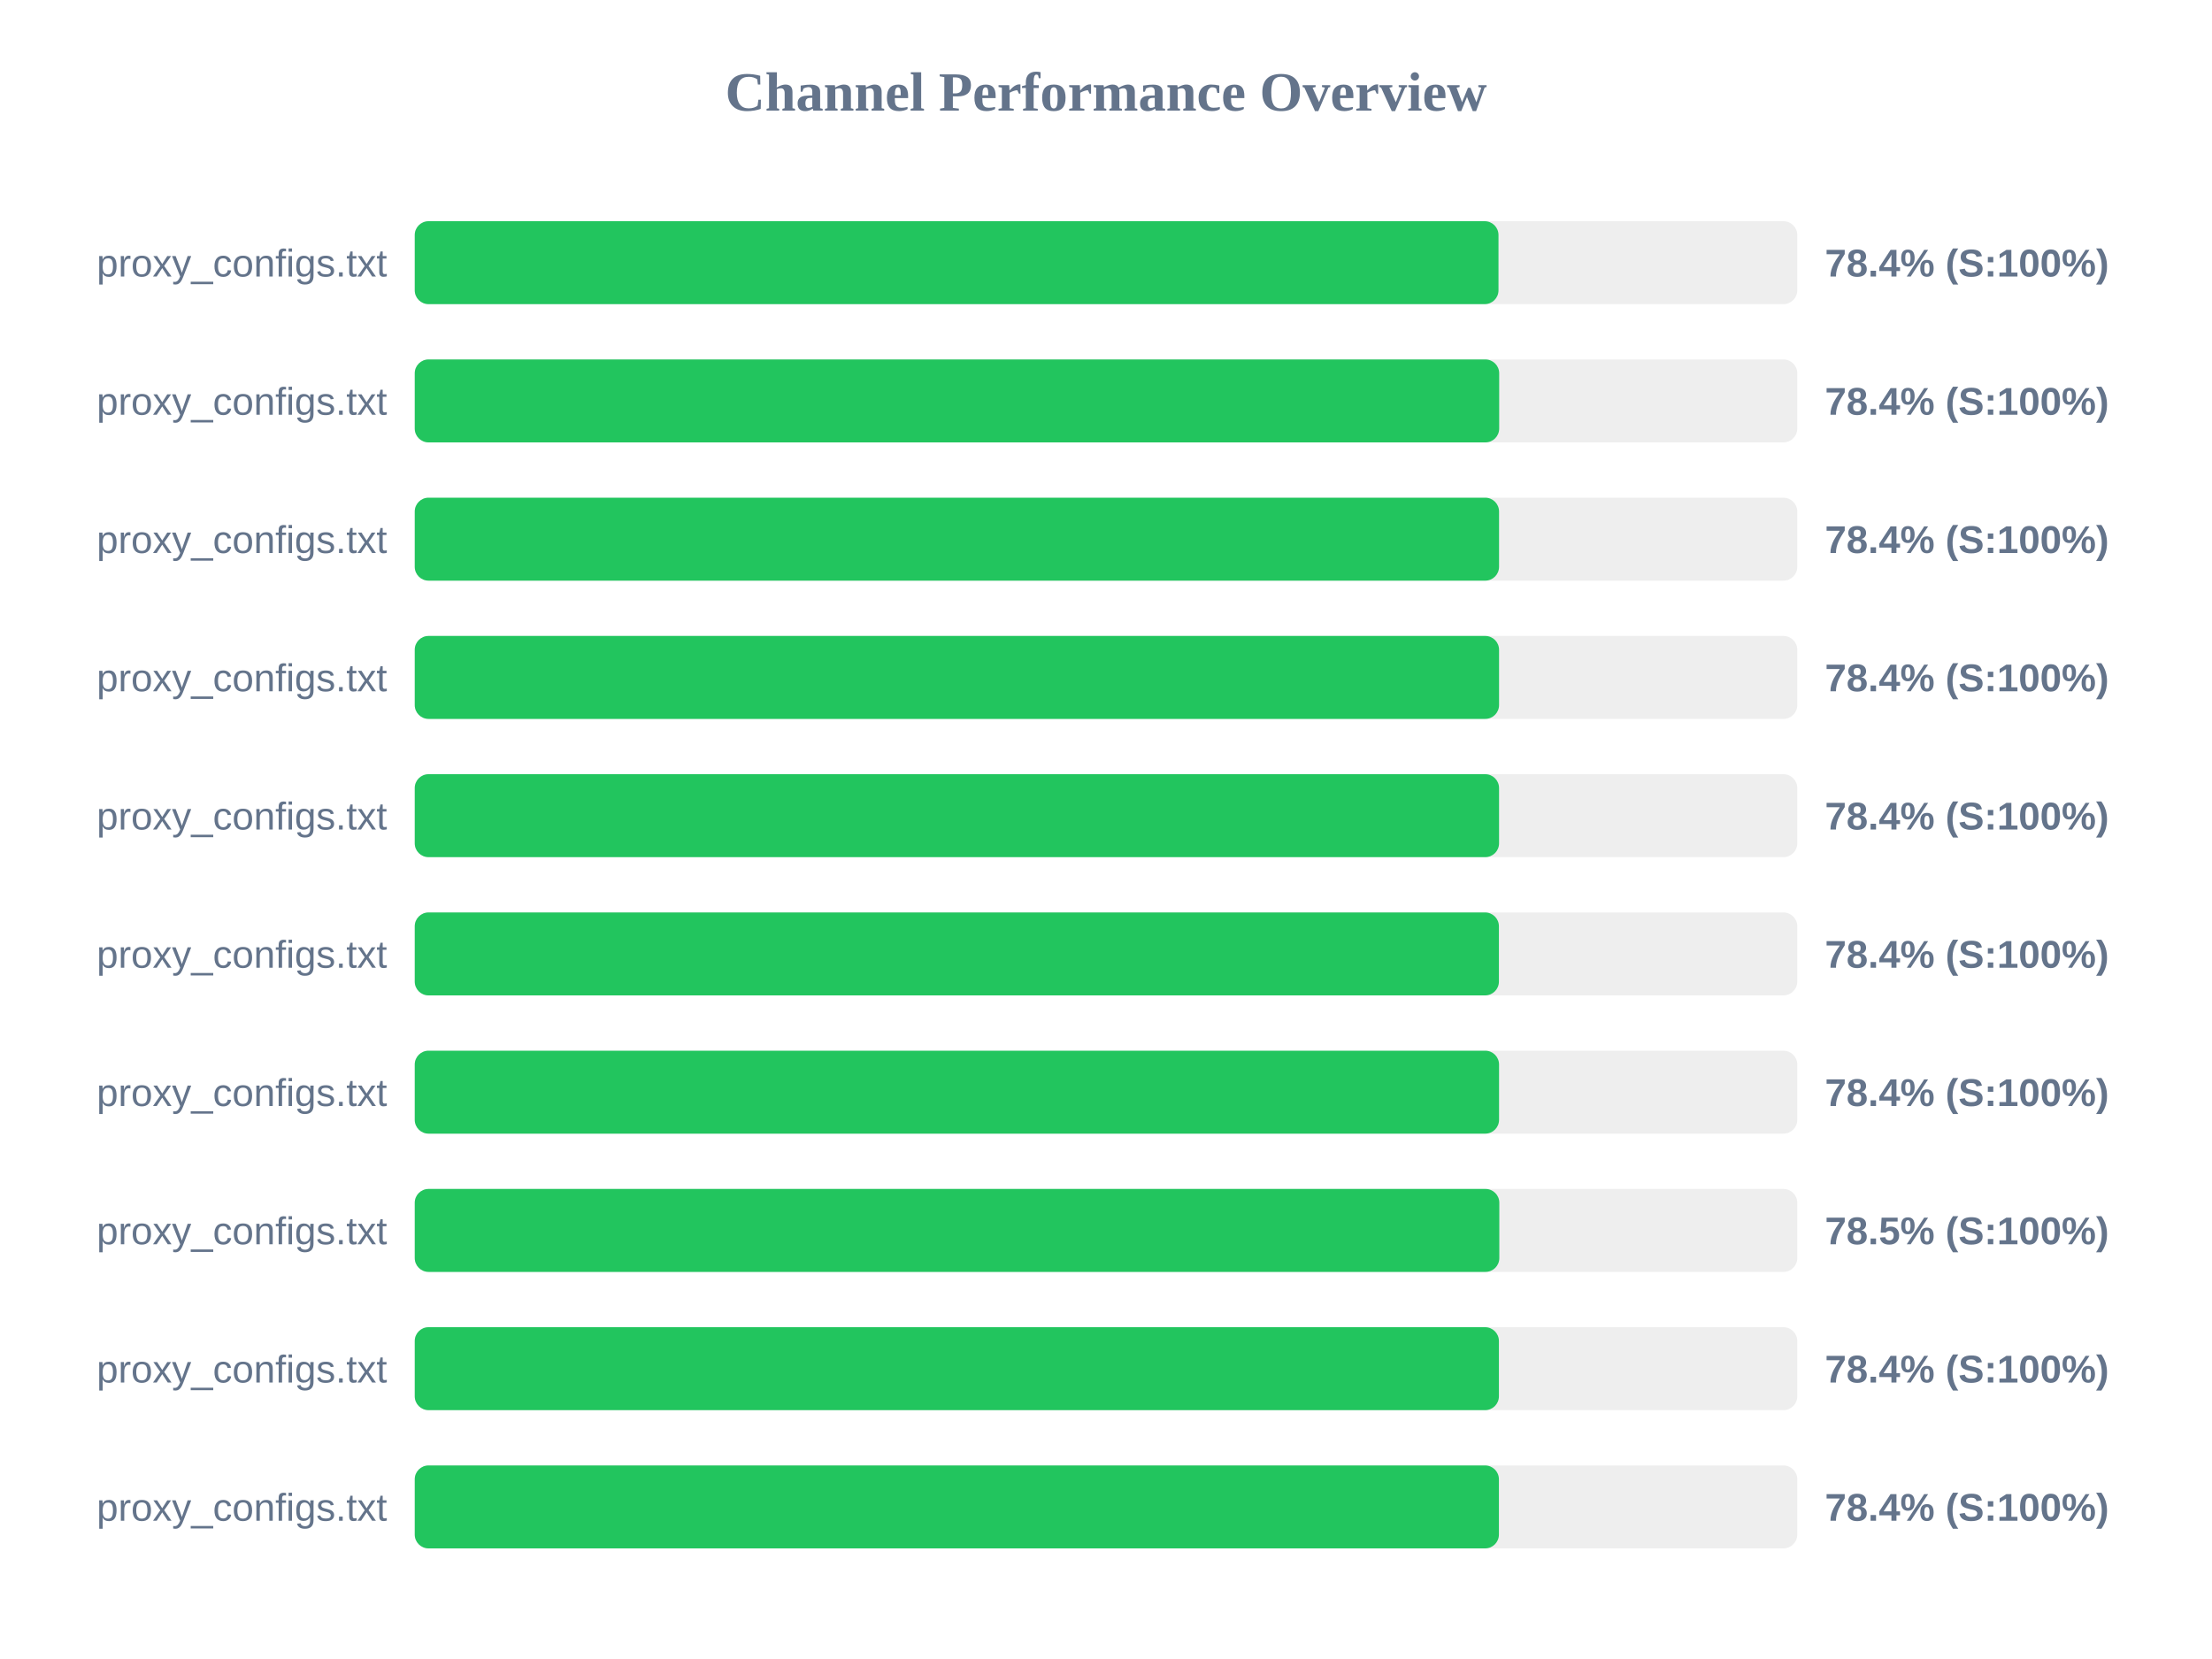
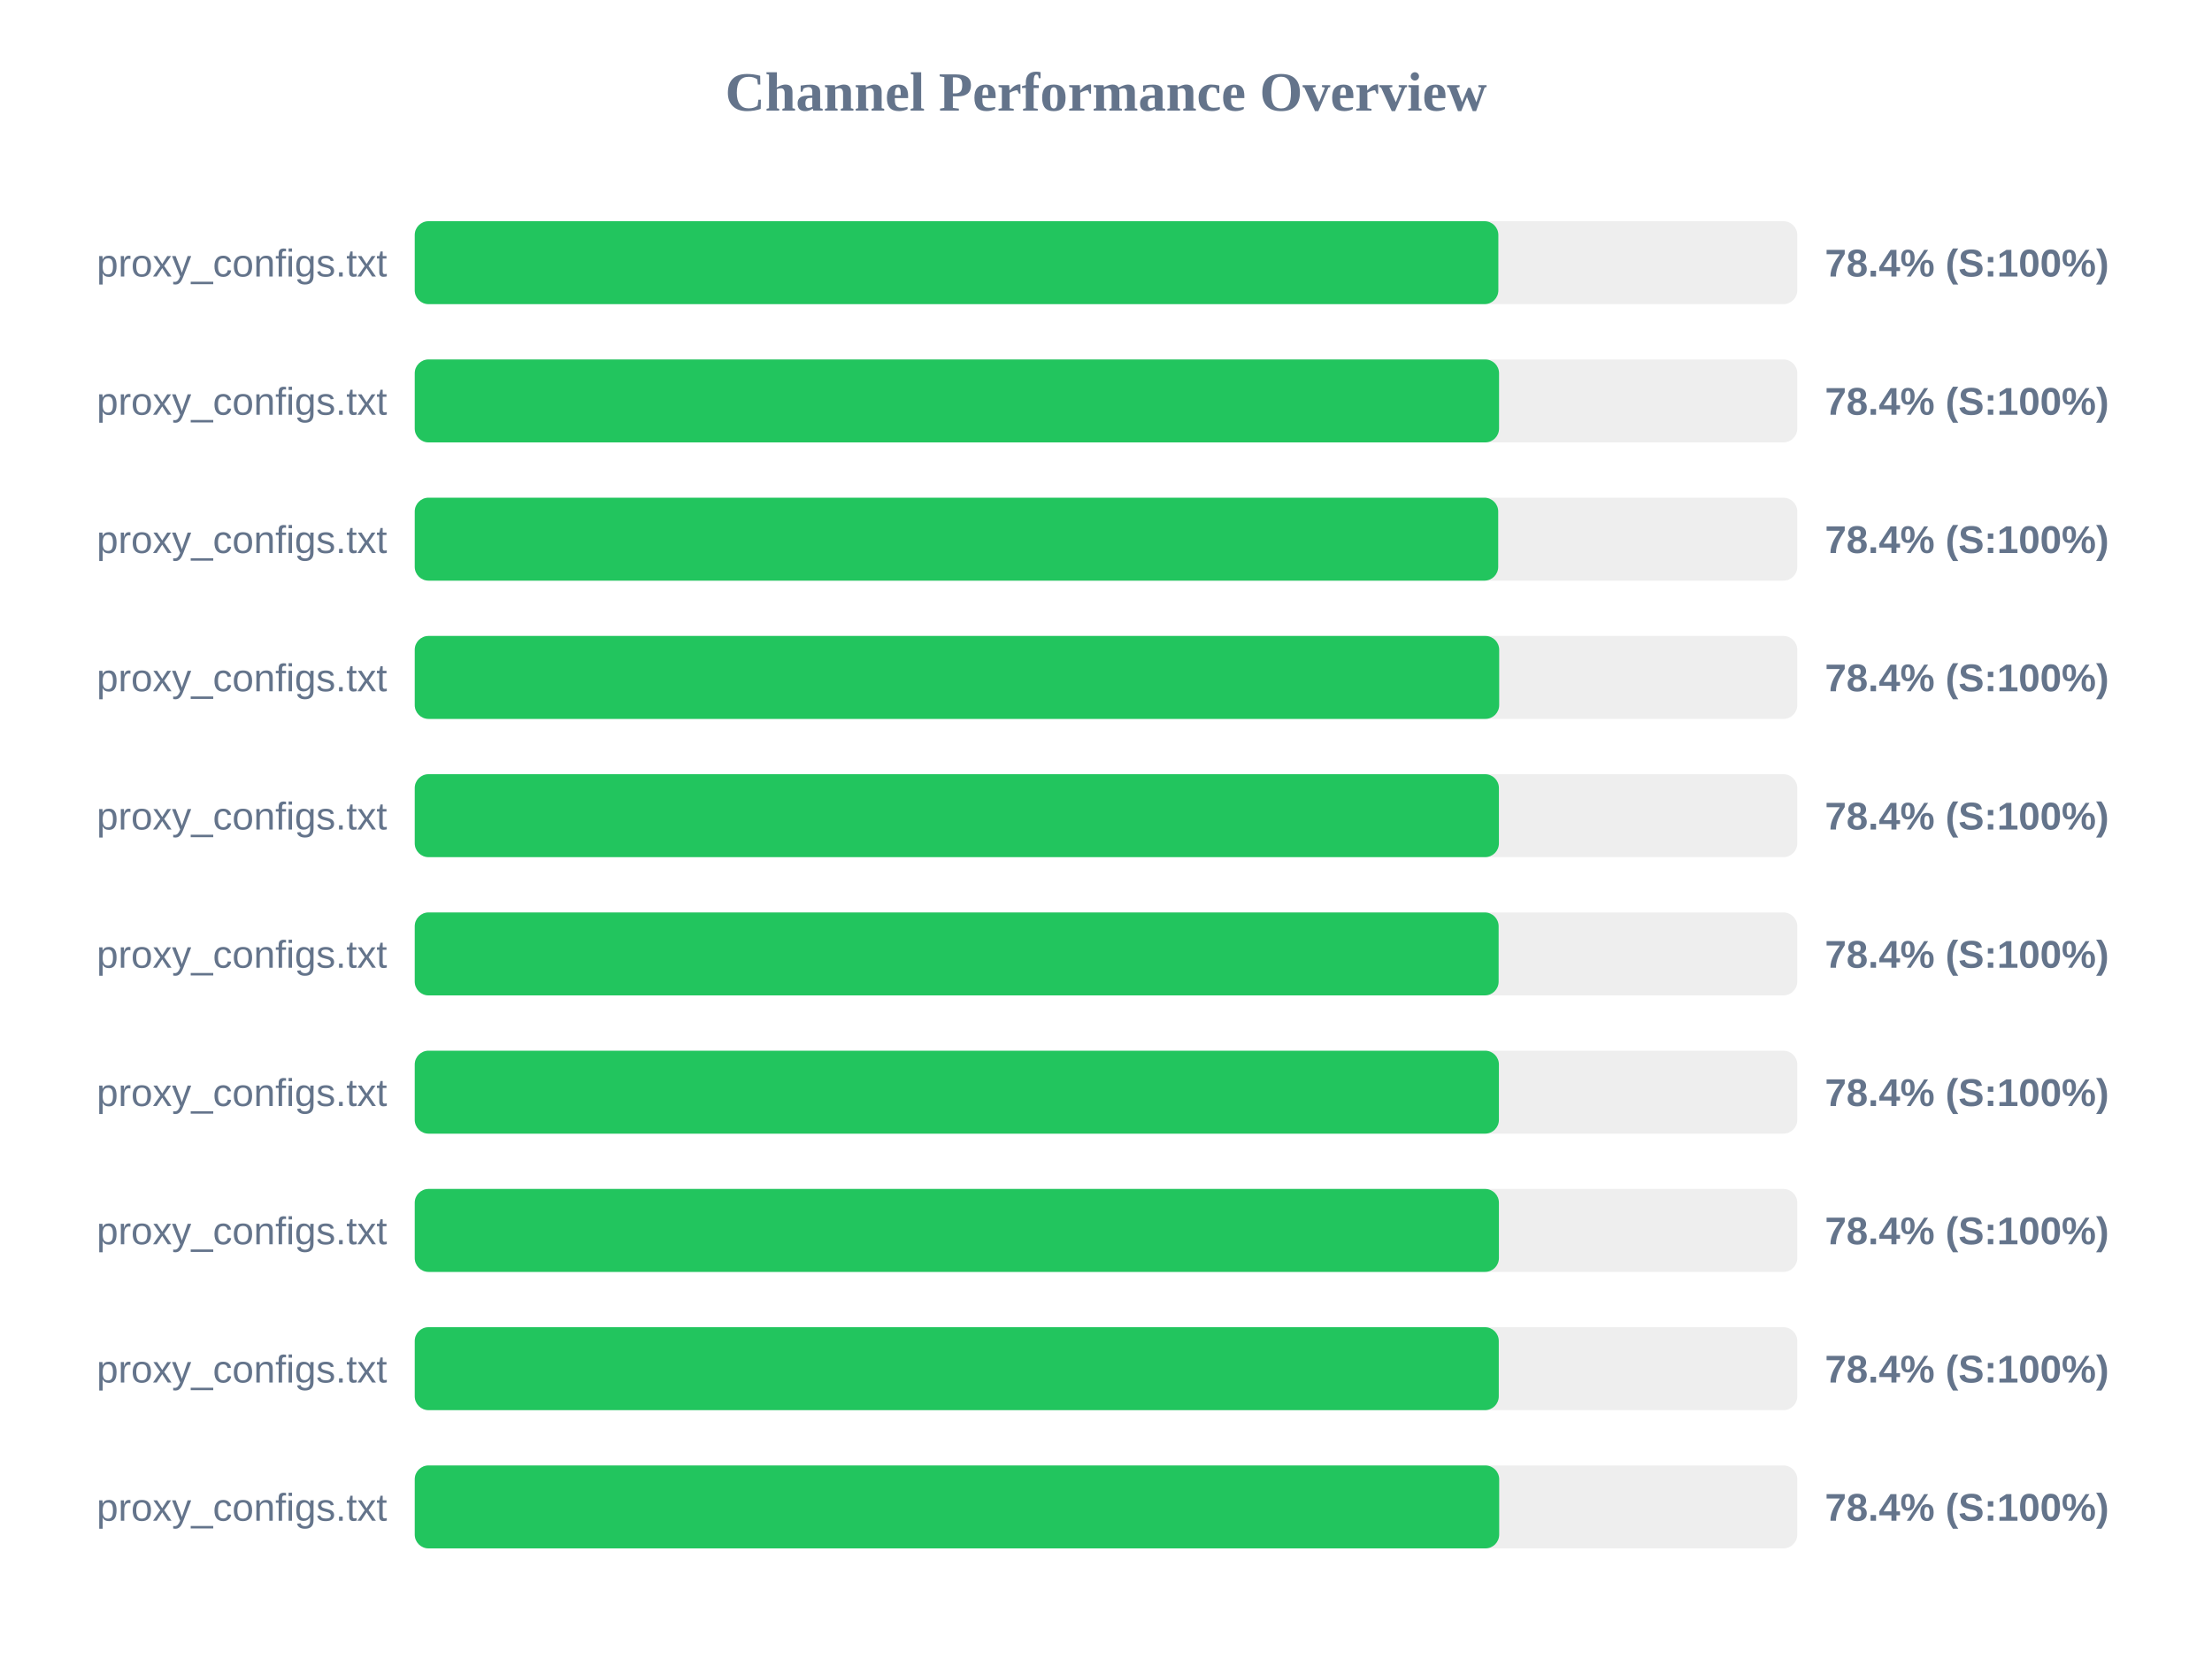
<svg xmlns="http://www.w3.org/2000/svg" width="800" height="600" version="1.1">
  <style>
        .row { font: 14px Arial; fill: #64748b; }
        .score { font: bold 14px Arial; fill: #64748b; }
    </style>
  <text x="400" y="40" text-anchor="middle" font-size="20px" font-weight="bold" fill="#64748b">Channel Performance Overview</text>
  <rect x="150" y="80" width="500" height="30" fill="#eee" rx="5" />
-   <rect x="150" y="80" width="391.95" height="30" fill="#22c55e" rx="5" />
+   <rect x="150" y="80" width="391.9" height="30" fill="#22c55e" rx="5" />
  <text x="140" y="100" text-anchor="end" class="row">proxy_configs.txt</text>
  <text x="660" y="100" text-anchor="start" class="score">78.4% (S:100%)</text>
  <rect x="150" y="130" width="500" height="30" fill="#eee" rx="5" />
-   <rect x="150" y="130" width="392.2" height="30" fill="#22c55e" rx="5" />
+   <rect x="150" y="130" width="392.15" height="30" fill="#22c55e" rx="5" />
  <text x="140" y="150" text-anchor="end" class="row">proxy_configs.txt</text>
  <text x="660" y="150" text-anchor="start" class="score">78.4% (S:100%)</text>
  <rect x="150" y="180" width="500" height="30" fill="#eee" rx="5" />
-   <rect x="150" y="180" width="392.15" height="30" fill="#22c55e" rx="5" />
+   <rect x="150" y="180" width="391.85" height="30" fill="#22c55e" rx="5" />
  <text x="140" y="200" text-anchor="end" class="row">proxy_configs.txt</text>
  <text x="660" y="200" text-anchor="start" class="score">78.4% (S:100%)</text>
  <rect x="150" y="230" width="500" height="30" fill="#eee" rx="5" />
-   <rect x="150" y="230" width="392.15" height="30" fill="#22c55e" rx="5" />
+   <rect x="150" y="230" width="392.2" height="30" fill="#22c55e" rx="5" />
  <text x="140" y="250" text-anchor="end" class="row">proxy_configs.txt</text>
  <text x="660" y="250" text-anchor="start" class="score">78.4% (S:100%)</text>
  <rect x="150" y="280" width="500" height="30" fill="#eee" rx="5" />
-   <rect x="150" y="280" width="392.15" height="30" fill="#22c55e" rx="5" />
+   <rect x="150" y="280" width="392.1" height="30" fill="#22c55e" rx="5" />
  <text x="140" y="300" text-anchor="end" class="row">proxy_configs.txt</text>
  <text x="660" y="300" text-anchor="start" class="score">78.4% (S:100%)</text>
  <rect x="150" y="330" width="500" height="30" fill="#eee" rx="5" />
-   <rect x="150" y="330" width="392.1" height="30" fill="#22c55e" rx="5" />
+   <rect x="150" y="330" width="392.0" height="30" fill="#22c55e" rx="5" />
  <text x="140" y="350" text-anchor="end" class="row">proxy_configs.txt</text>
  <text x="660" y="350" text-anchor="start" class="score">78.4% (S:100%)</text>
  <rect x="150" y="380" width="500" height="30" fill="#eee" rx="5" />
-   <rect x="150" y="380" width="392.15" height="30" fill="#22c55e" rx="5" />
+   <rect x="150" y="380" width="392.1" height="30" fill="#22c55e" rx="5" />
  <text x="140" y="400" text-anchor="end" class="row">proxy_configs.txt</text>
  <text x="660" y="400" text-anchor="start" class="score">78.4% (S:100%)</text>
  <rect x="150" y="430" width="500" height="30" fill="#eee" rx="5" />
-   <rect x="150" y="430" width="392.25" height="30" fill="#22c55e" rx="5" />
+   <rect x="150" y="430" width="392.1" height="30" fill="#22c55e" rx="5" />
  <text x="140" y="450" text-anchor="end" class="row">proxy_configs.txt</text>
-   <text x="660" y="450" text-anchor="start" class="score">78.5% (S:100%)</text>
+   <text x="660" y="450" text-anchor="start" class="score">78.4% (S:100%)</text>
  <rect x="150" y="480" width="500" height="30" fill="#eee" rx="5" />
-   <rect x="150" y="480" width="392.1" height="30" fill="#22c55e" rx="5" />
+   <rect x="150" y="480" width="392.05" height="30" fill="#22c55e" rx="5" />
  <text x="140" y="500" text-anchor="end" class="row">proxy_configs.txt</text>
  <text x="660" y="500" text-anchor="start" class="score">78.4% (S:100%)</text>
  <rect x="150" y="530" width="500" height="30" fill="#eee" rx="5" />
-   <rect x="150" y="530" width="392.1" height="30" fill="#22c55e" rx="5" />
+   <rect x="150" y="530" width="392.2" height="30" fill="#22c55e" rx="5" />
  <text x="140" y="550" text-anchor="end" class="row">proxy_configs.txt</text>
  <text x="660" y="550" text-anchor="start" class="score">78.4% (S:100%)</text>
</svg>
